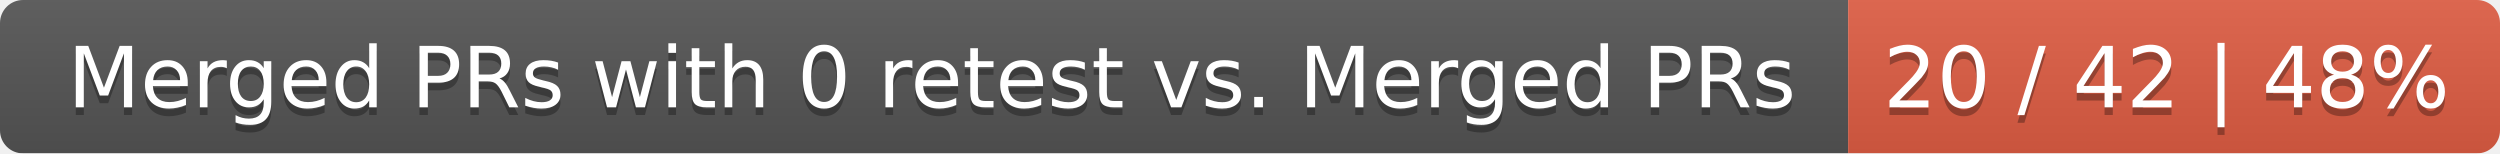
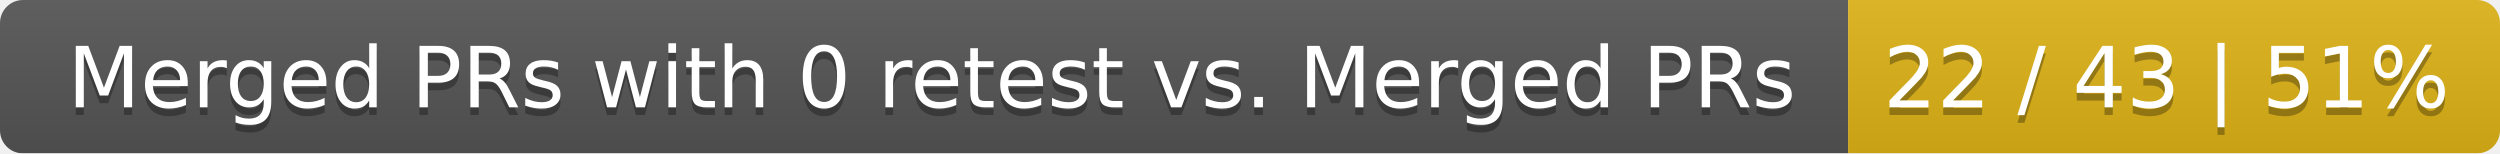
<svg xmlns="http://www.w3.org/2000/svg" width="326" height="20">
  <linearGradient id="smooth" x2="0" y2="100%">
    <stop offset="0" stop-color="#bbb" stop-opacity=".1" />
    <stop offset="1" stop-opacity=".1" />
  </linearGradient>
  <mask id="round">
    <rect width="326" height="20" rx="3" fill="#fff" />
  </mask>
  <g mask="url(#round)">
    <rect width="241" height="20" fill="#555" />
-     <rect x="241" width="85" height="20" fill="#e05d44" />
+     <rect x="241" width="85" height="20" fill="#dfb317" />
    <rect width="326" height="20" fill="url(#smooth)" />
  </g>
  <g fill="#fff" text-anchor="middle" font-family="DejaVu Sans,Verdana,Geneva,sans-serif" font-size="11">
    <text x="121.5" y="15" fill="#010101" fill-opacity=".3">Merged PRs with 0 retest vs. Merged PRs</text>
    <text x="121.5" y="14">Merged PRs with 0 retest vs. Merged PRs</text>
-     <text x="282.5" y="15" fill="#010101" fill-opacity=".3">20 / 42 | 48%</text>
-     <text x="282.5" y="14">20 / 42 | 48%</text>
+     <text x="282.5" y="15" fill="#010101" fill-opacity=".3">22 / 43 | 51%</text>
+     <text x="282.5" y="14">22 / 43 | 51%</text>
  </g>
</svg>
